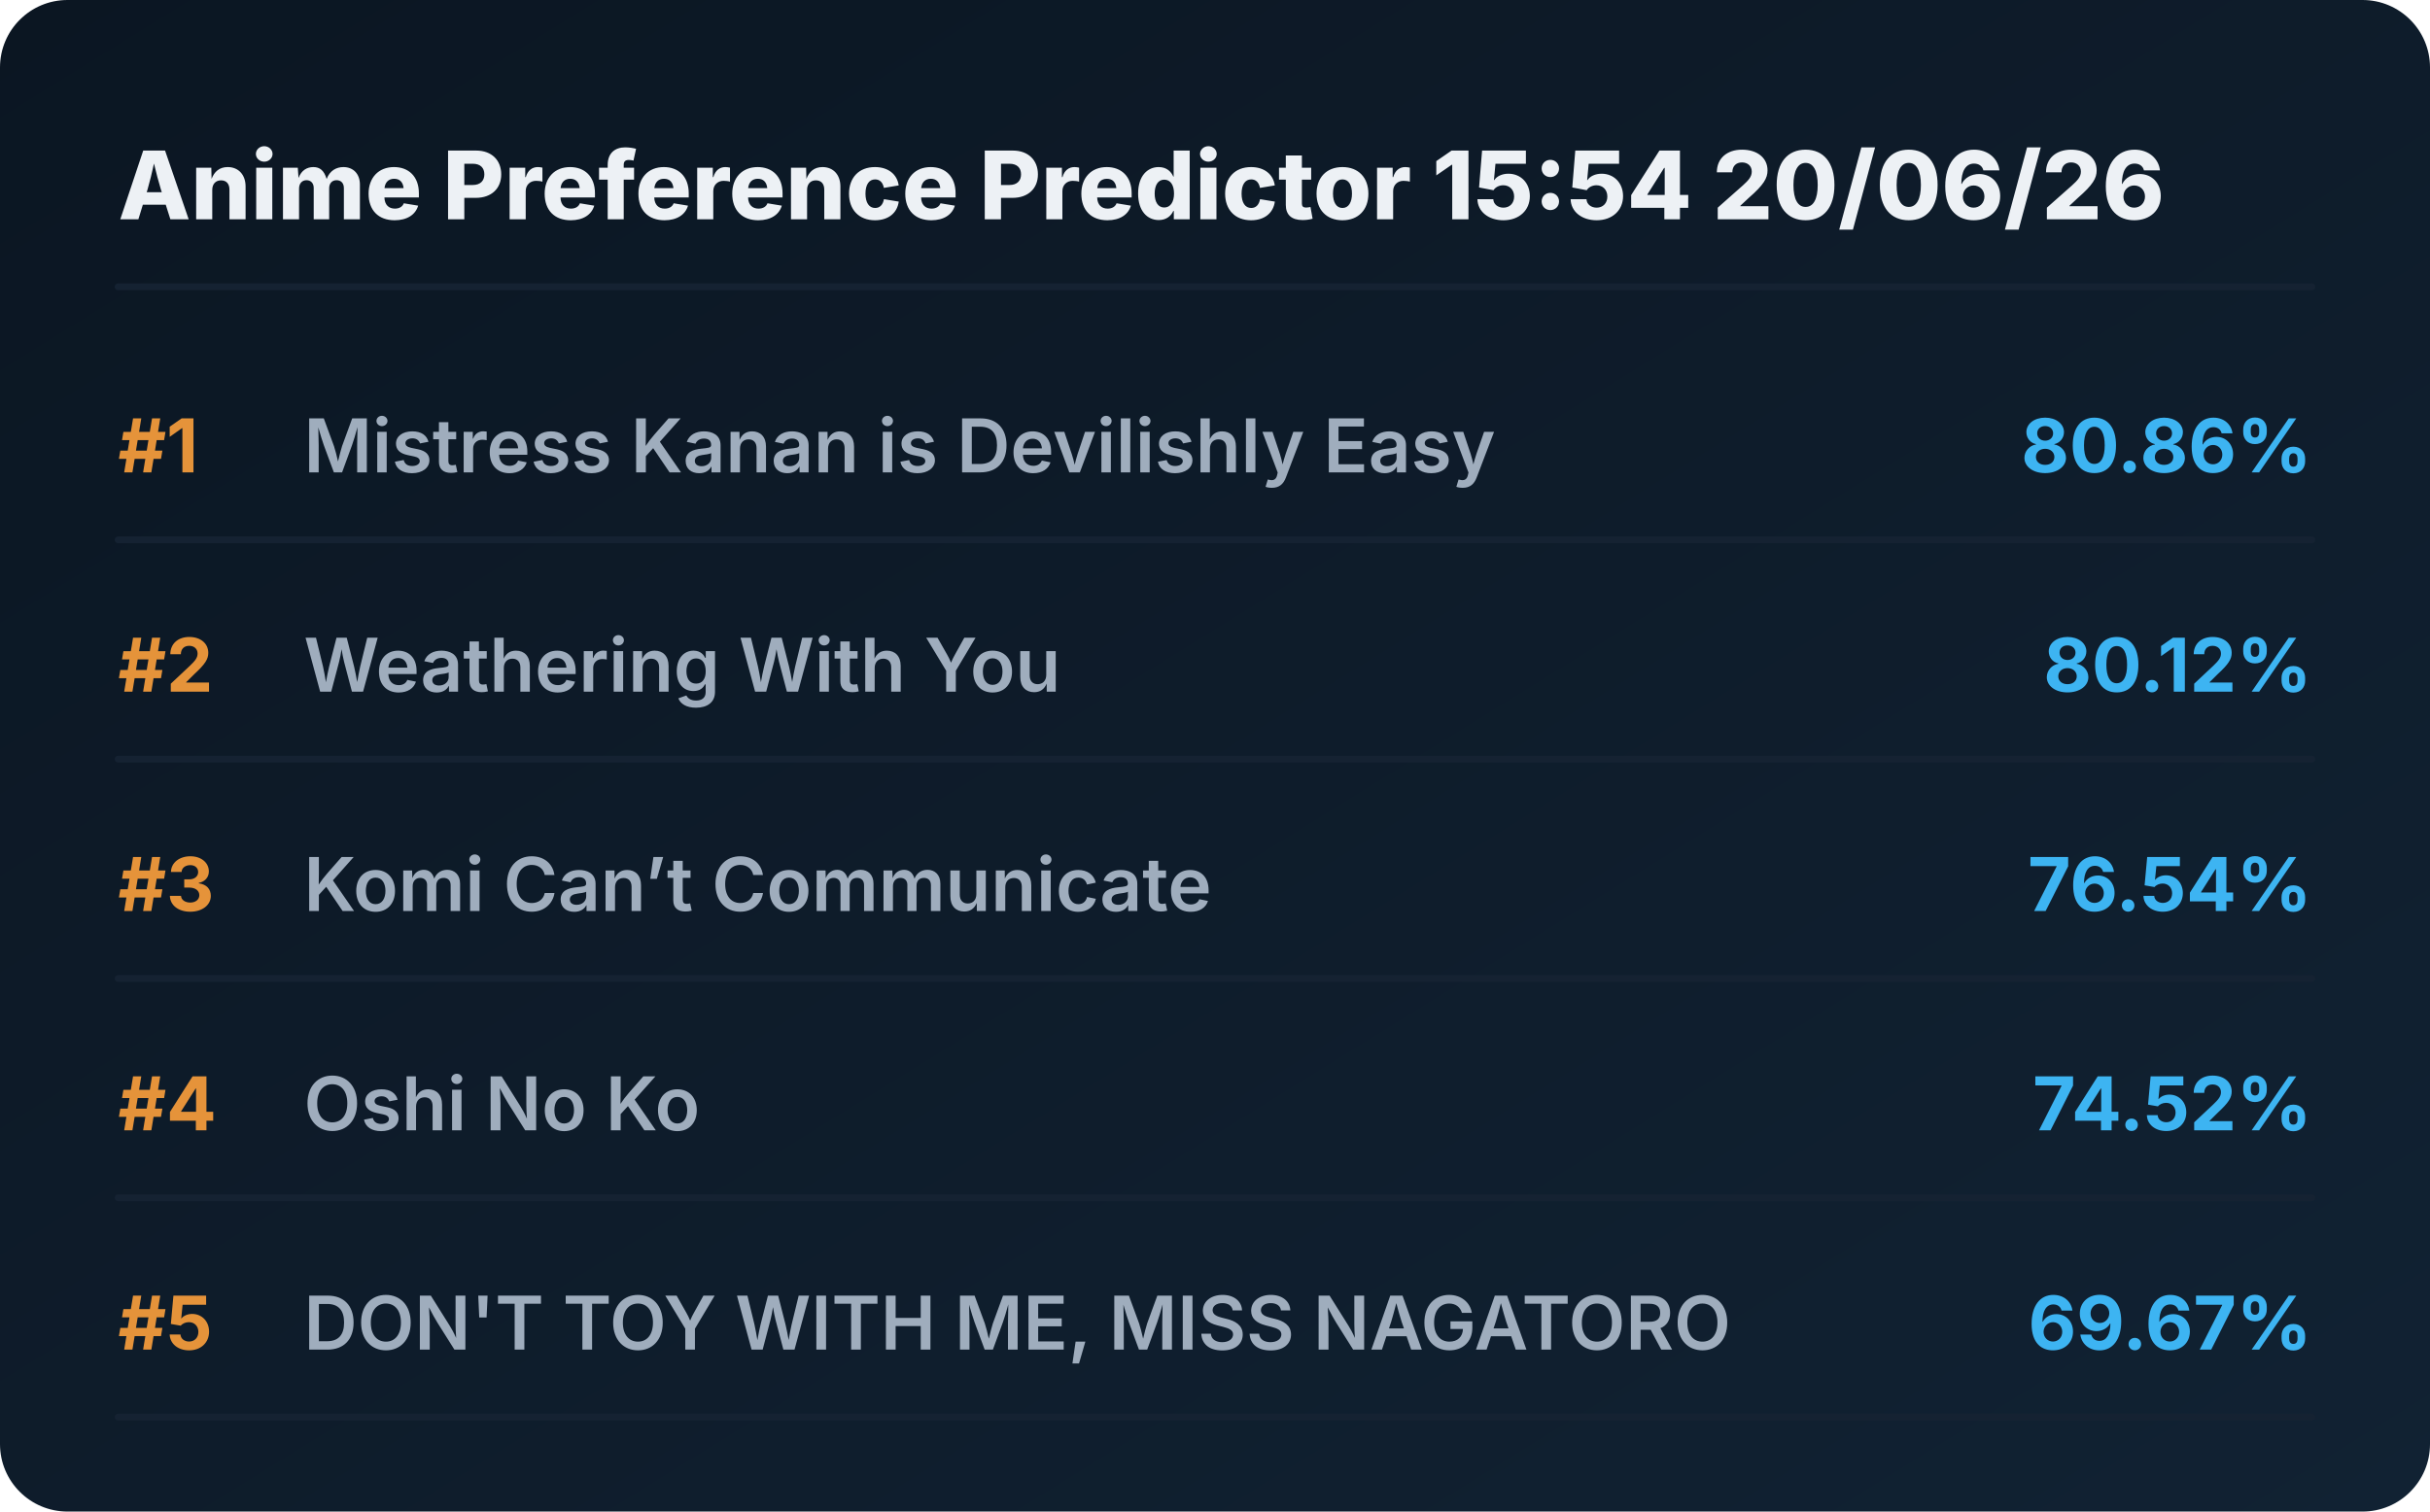
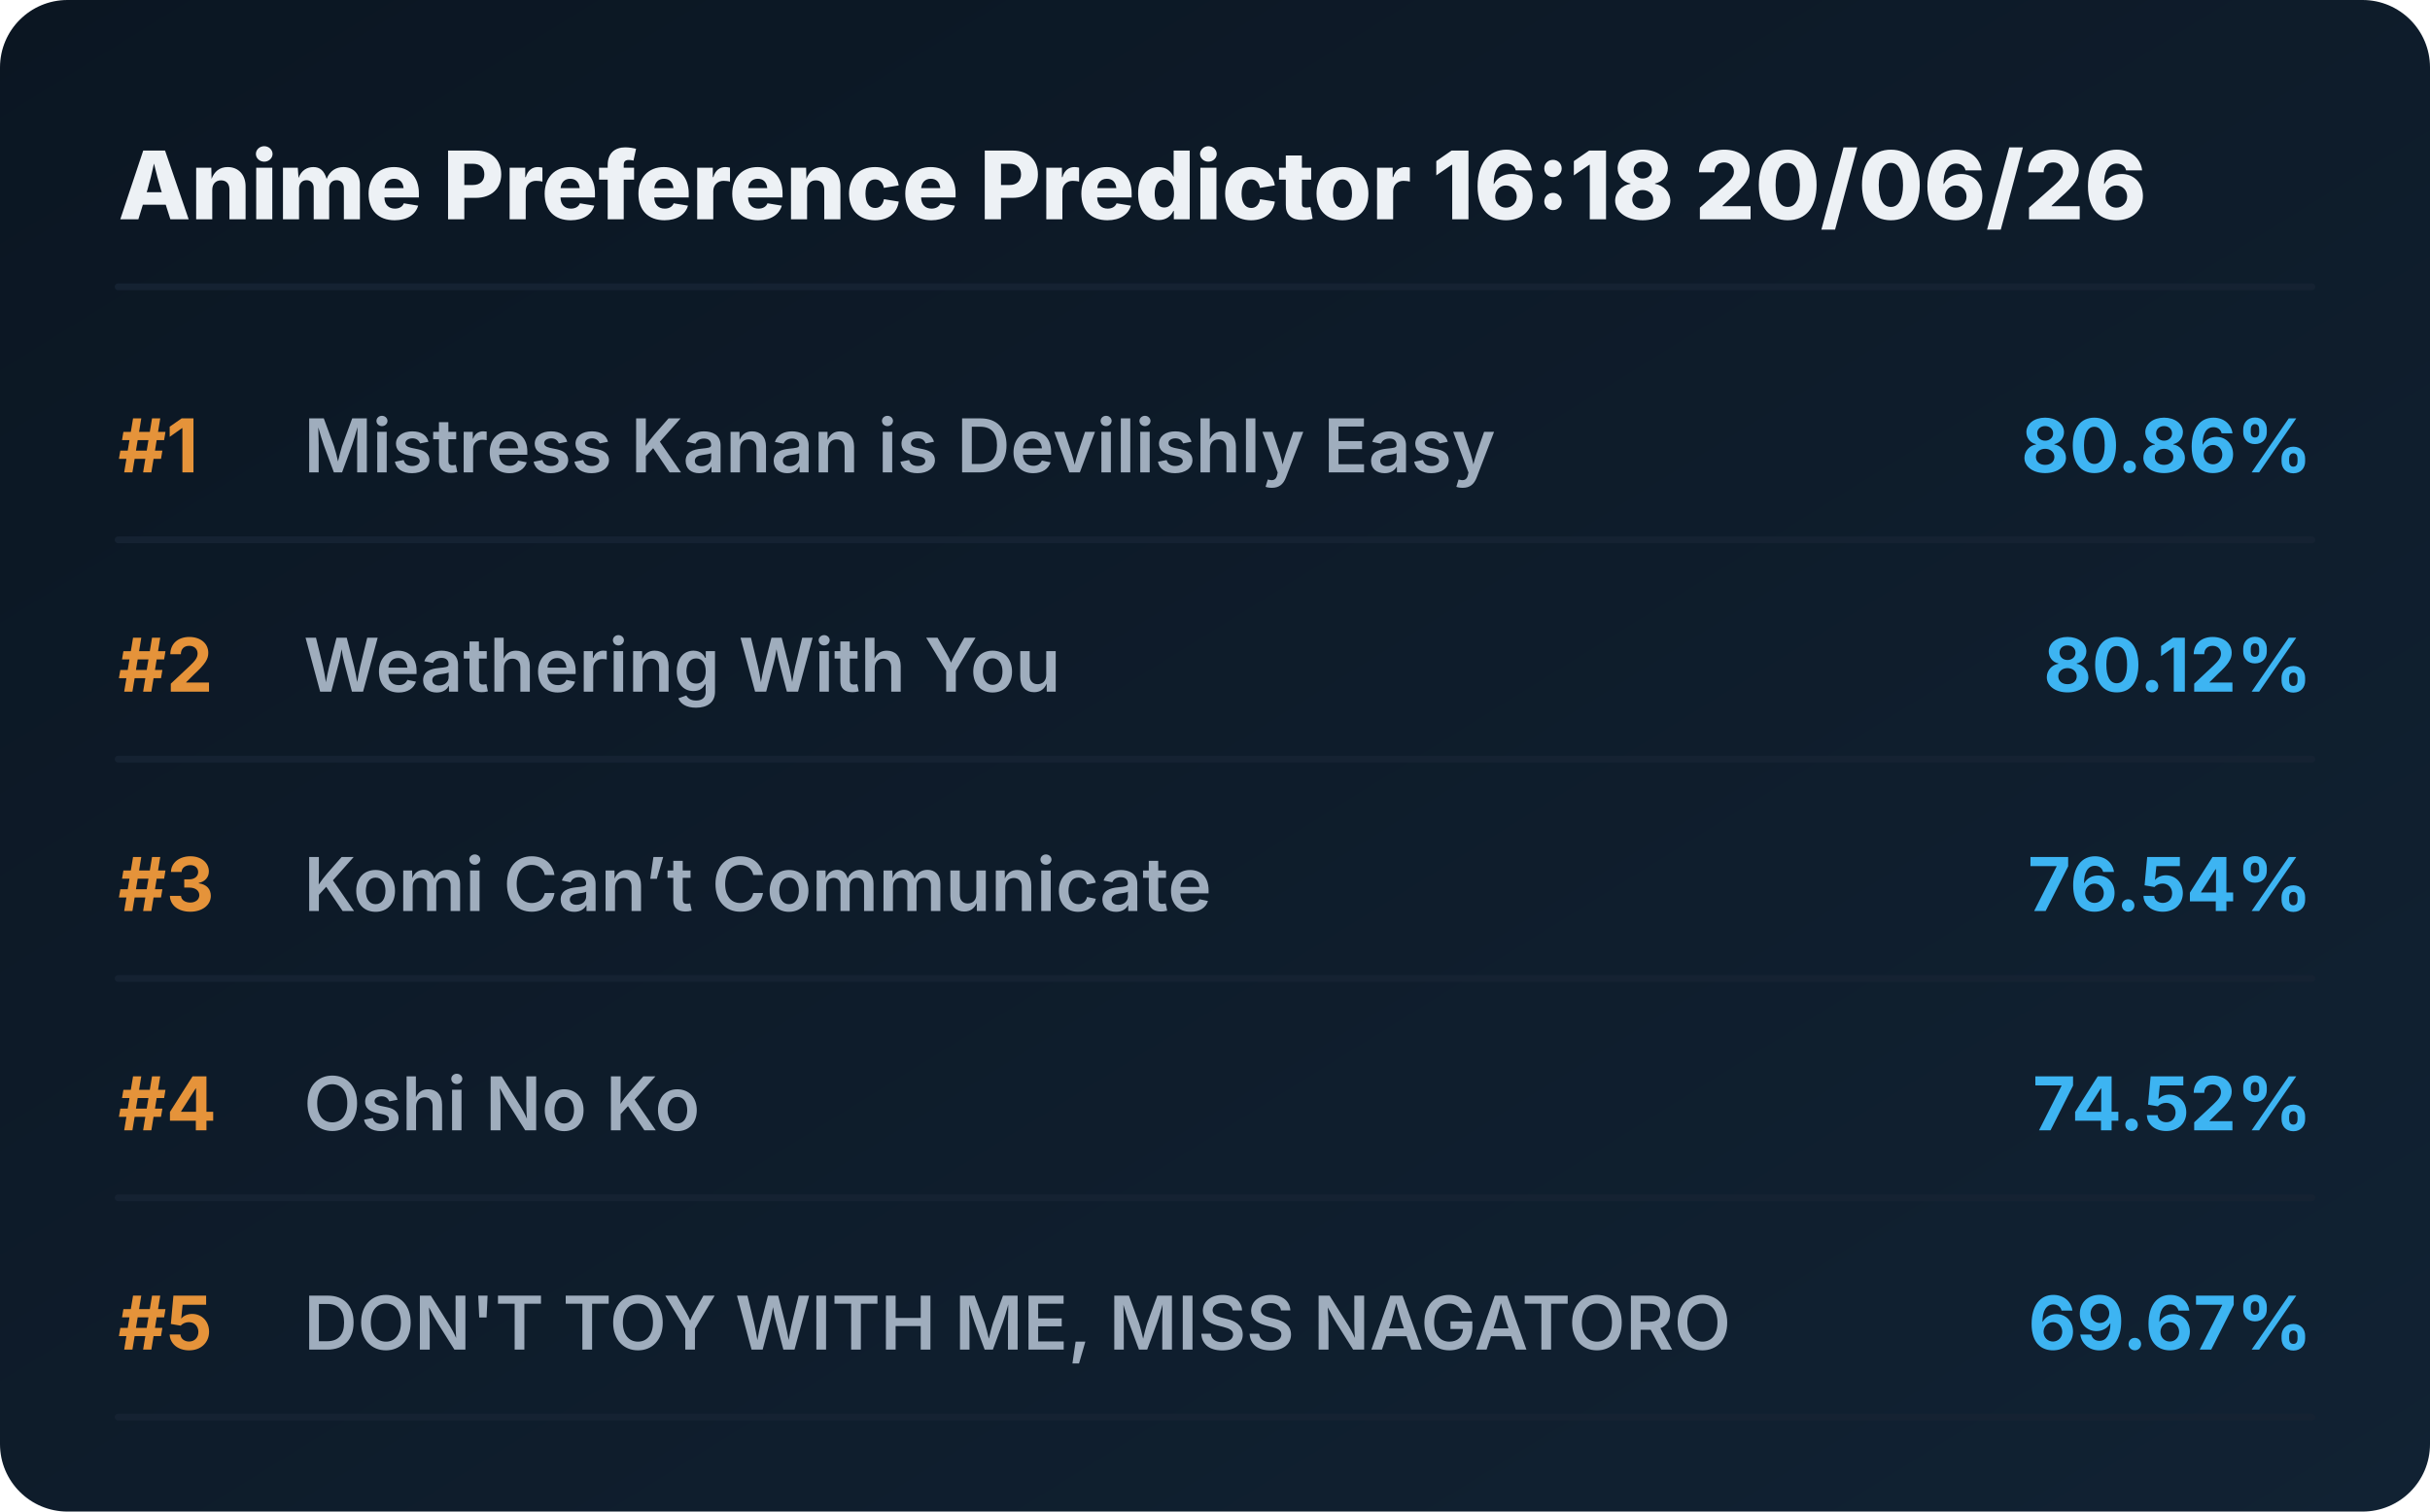
<svg xmlns="http://www.w3.org/2000/svg" viewBox="0 0 720 448" preserveAspectRatio="xMidYMid meet" style="width: 100%; height: auto; max-width: 720px;">
  <defs>
    <linearGradient id="boxGrad" x1="0%" y1="0%" x2="100%" y2="100%">
      <stop offset="0%" stop-color="#0b1622" />
      <stop offset="100%" stop-color="#112233" />
    </linearGradient>
    <clipPath id="titleClip">
      <rect x="90" y="0" width="510" height="100%" />
    </clipPath>
  </defs>
  <style>
    .bg { fill: url(#boxGrad); rx: 20px; }
    .header { font-family: 'Overpass', 'Inter', system-ui, sans-serif; font-weight: 800; font-size: 28px; fill: #edf1f5; }
    .rank { font-family: 'Overpass', 'Inter', system-ui, sans-serif; font-weight: 700; font-size: 22px; fill: #e5933a; }
    .title { font-family: 'Overpass', 'Inter', system-ui, sans-serif; font-weight: 600; font-size: 22px; fill: #9fadbd; }
    .score { font-family: 'Overpass', 'Inter', system-ui, sans-serif; font-weight: 700; font-size: 22px; fill: #3db4f2; }
    .line { stroke: #152232; stroke-width: 2; stroke-linecap: round; }
  </style>
  <rect class="bg" width="720" height="448" />
-   <text x="35" y="65" class="header">Anime Preference Predictor 15:54 20/06/26</text>
+   <text x="35" y="65" class="header">Anime Preference Predictor 16:18 20/06/26</text>
  <line x1="35" y1="85" x2="685" y2="85" class="line" />
  <g transform="translate(0, 0)">
    <text x="35" y="140" class="rank">#1</text>
    <text x="90" y="140" class="title">Mistress Kanan is Devilishly Easy</text>
    <text x="685" y="140" class="score" text-anchor="end">80.86%</text>
    <line x1="35" y1="160" x2="685" y2="160" class="line" />
  </g>
  <g transform="translate(0, 65)">
    <text x="35" y="140" class="rank">#2</text>
    <text x="90" y="140" class="title">Weathering With You</text>
    <text x="685" y="140" class="score" text-anchor="end">80.12%</text>
    <line x1="35" y1="160" x2="685" y2="160" class="line" />
  </g>
  <g transform="translate(0, 130)">
    <text x="35" y="140" class="rank">#3</text>
    <text x="90" y="140" class="title">Komi Can’t Communicate</text>
    <text x="685" y="140" class="score" text-anchor="end">76.54%</text>
    <line x1="35" y1="160" x2="685" y2="160" class="line" />
  </g>
  <g transform="translate(0, 195)">
    <text x="35" y="140" class="rank">#4</text>
    <text x="90" y="140" class="title">Oshi No Ko</text>
    <text x="685" y="140" class="score" text-anchor="end">74.52%</text>
    <line x1="35" y1="160" x2="685" y2="160" class="line" />
  </g>
  <g transform="translate(0, 260)">
    <text x="35" y="140" class="rank">#5</text>
    <text x="90" y="140" class="title">DON'T TOY WITH ME, MISS NAGATORO</text>
    <text x="685" y="140" class="score" text-anchor="end">69.67%</text>
    <line x1="35" y1="160" x2="685" y2="160" class="line" />
  </g>
</svg>
